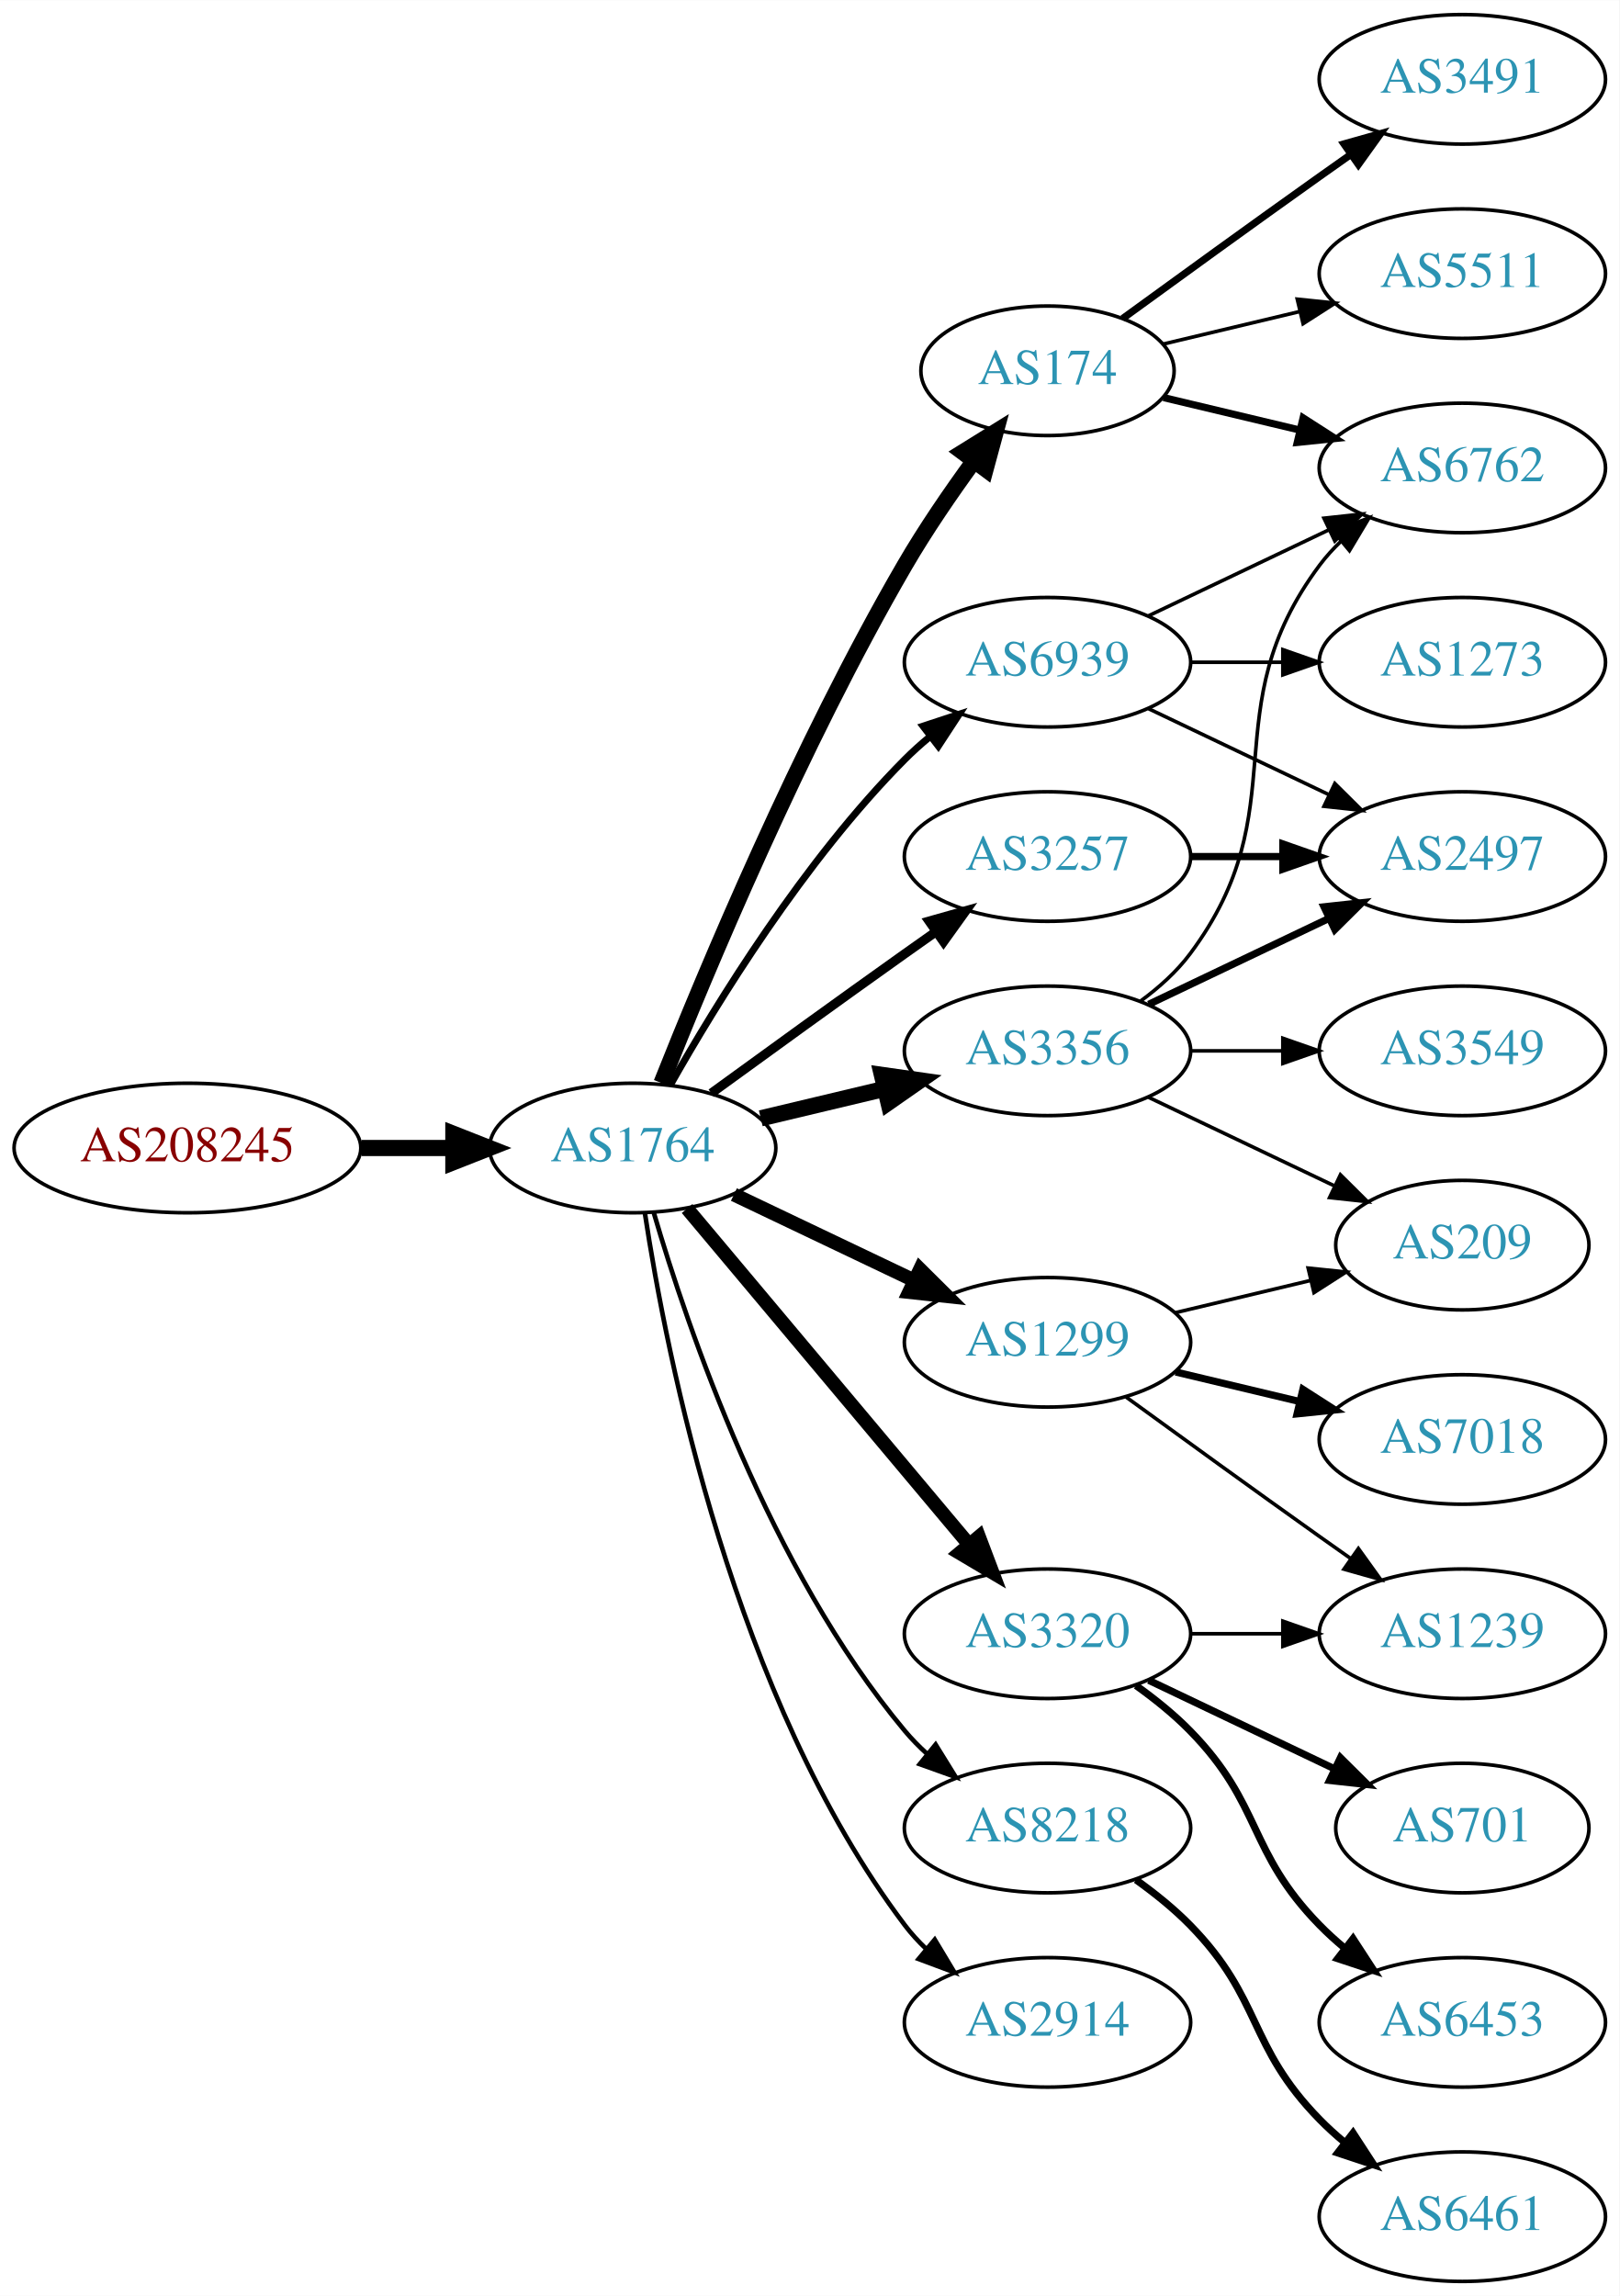
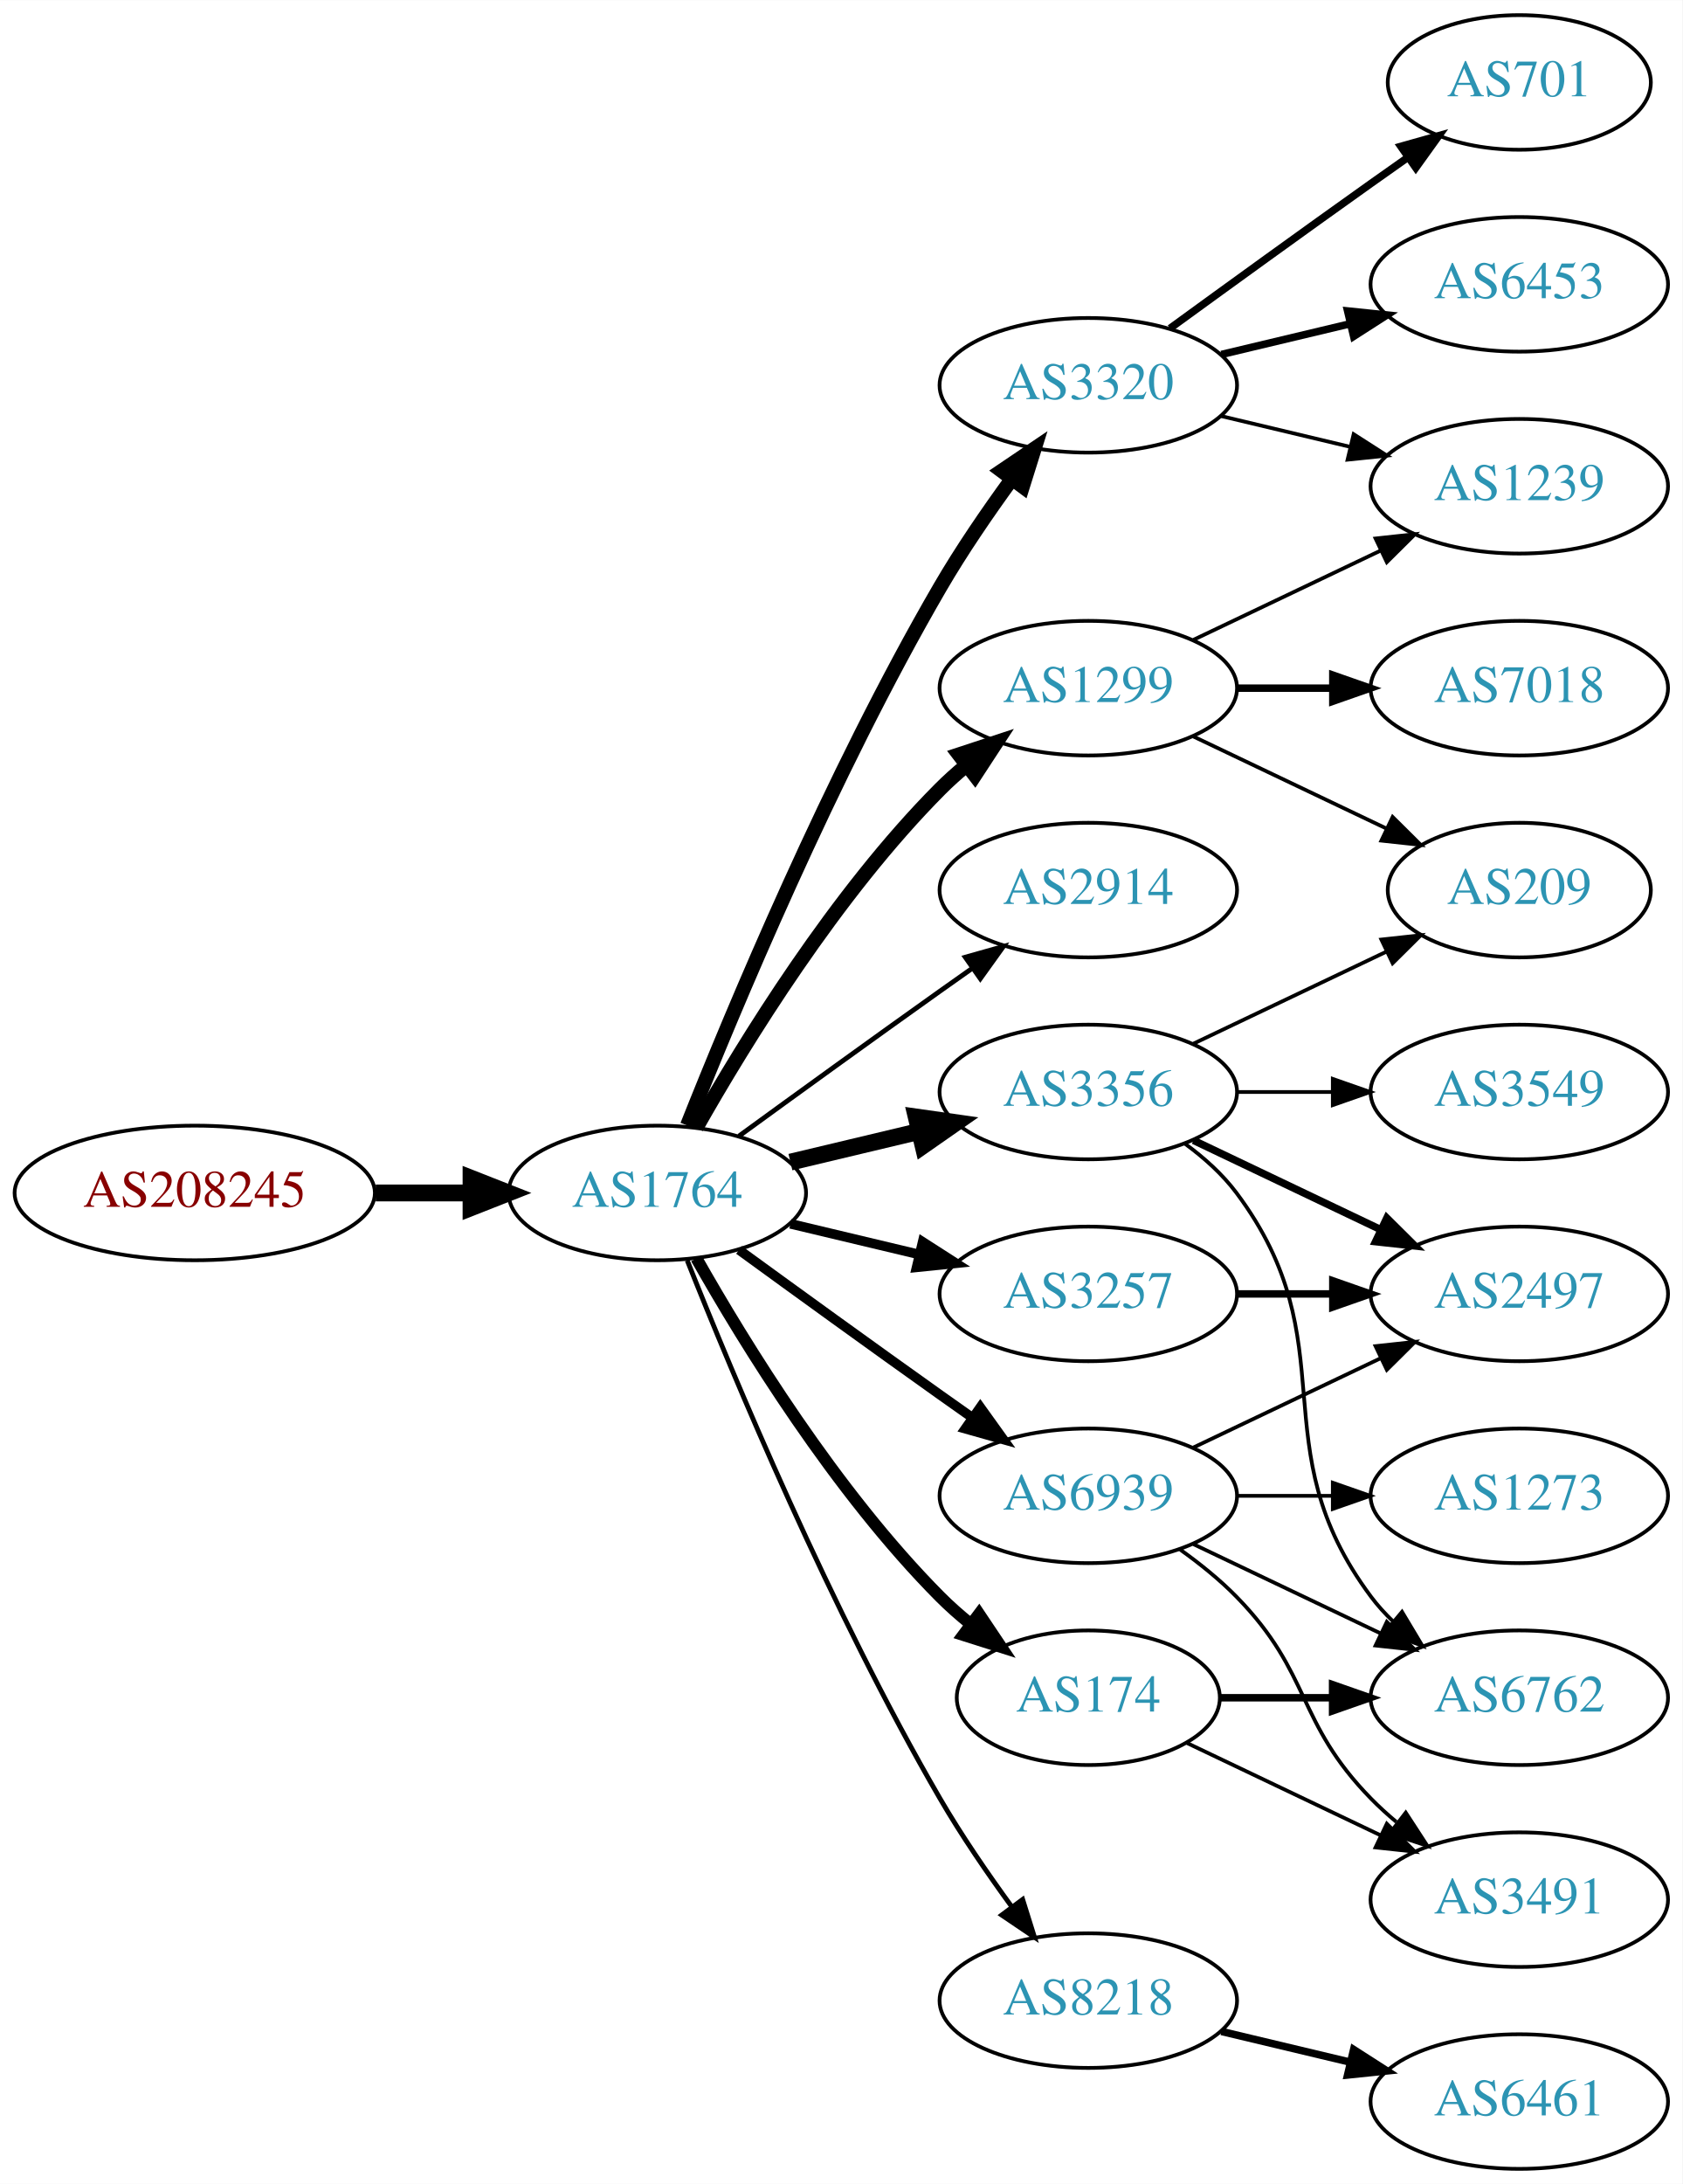
- <svg xmlns="http://www.w3.org/2000/svg" xmlns:xlink="http://www.w3.org/1999/xlink" width="450pt" height="638pt" viewBox="0.00 0.00 450.07 638.00">
-   <g id="graph0" class="graph" transform="scale(1 1) rotate(0) translate(4 634)">
-     <polygon fill="white" stroke="none" points="-4,4 -4,-634 446.07,-634 446.07,4 -4,4" />
+ <svg xmlns="http://www.w3.org/2000/svg" xmlns:xlink="http://www.w3.org/1999/xlink" width="450pt" height="584pt" viewBox="0.00 0.00 450.07 584.00">
+   <g id="graph0" class="graph" transform="scale(1 1) rotate(0) translate(4 580)">
+     <polygon fill="white" stroke="none" points="-4,4 -4,-580 446.07,-580 446.07,4 -4,4" />
    <g id="node1" class="node">
      <g id="a_node1">
        <a xlink:href="/asn/208245" xlink:title="AS208245 ~ Bechtle GmbH [AT]">
-           <ellipse fill="#ffffff" stroke="black" cx="48.096" cy="-315" rx="48.192" ry="18" />
-           <text text-anchor="middle" x="48.096" y="-311.3" font-family="Times,serif" font-size="14.00" fill="#880000">AS208245</text>
+           <ellipse fill="#ffffff" stroke="black" cx="48.096" cy="-261" rx="48.192" ry="18" />
+           <text text-anchor="middle" x="48.096" y="-257.3" font-family="Times,serif" font-size="14.00" fill="#880000">AS208245</text>
        </a>
      </g>
    </g>
    <g id="node2" class="node">
      <g id="a_node2">
        <a xlink:href="/asn/1764" xlink:title="AS1764 ~ NEXTLAYER-AS [AT]">
-           <ellipse fill="#ffffff" stroke="black" cx="171.838" cy="-315" rx="39.794" ry="18" />
-           <text text-anchor="middle" x="171.838" y="-311.3" font-family="Times,serif" font-size="14.00" fill="#2c94b3">AS1764</text>
+           <ellipse fill="#ffffff" stroke="black" cx="171.838" cy="-261" rx="39.794" ry="18" />
+           <text text-anchor="middle" x="171.838" y="-257.3" font-family="Times,serif" font-size="14.00" fill="#2c94b3">AS1764</text>
        </a>
      </g>
    </g>
    <g id="edge1" class="edge">
-       <path fill="none" stroke="black" stroke-width="4.5" d="M96.513,-315C104.867,-315 113.577,-315 121.969,-315" />
-       <polygon fill="black" stroke="black" stroke-width="4.5" points="122.004,-318.938 132.004,-315 122.004,-311.063 122.004,-318.938" />
+       <path fill="none" stroke="black" stroke-width="4.5" d="M96.513,-261C104.867,-261 113.577,-261 121.969,-261" />
+       <polygon fill="black" stroke="black" stroke-width="4.5" points="122.004,-264.938 132.004,-261 122.004,-257.063 122.004,-264.938" />
    </g>
    <g id="node3" class="node">
      <g id="a_node3">
-         <a xlink:href="/asn/174" xlink:title="AS174 ~ Cogent Communications [US]">
-           <ellipse fill="#ffffff" stroke="black" cx="287.131" cy="-531" rx="35.194" ry="18" />
-           <text text-anchor="middle" x="287.131" y="-527.3" font-family="Times,serif" font-size="14.00" fill="#2c94b3">AS174</text>
+         <a xlink:href="/asn/3320" xlink:title="AS3320 ~ DTAG [DE]">
+           <ellipse fill="#ffffff" stroke="black" cx="287.131" cy="-477" rx="39.794" ry="18" />
+           <text text-anchor="middle" x="287.131" y="-473.3" font-family="Times,serif" font-size="14.00" fill="#2c94b3">AS3320</text>
        </a>
      </g>
    </g>
    <g id="edge2" class="edge">
-       <path fill="none" stroke="black" stroke-width="4.5" d="M179.841,-333.051C191.968,-363.57 218.386,-426.933 247.484,-477 253.191,-486.819 260.229,-497.078 266.728,-505.984" />
-       <polygon fill="black" stroke="black" stroke-width="4.5" points="263.603,-508.38 272.734,-514.05 269.92,-503.677 263.603,-508.38" />
+       <path fill="none" stroke="black" stroke-width="3.857" d="M179.841,-279.051C191.968,-309.57 218.386,-372.933 247.484,-423 253.191,-432.819 260.229,-443.078 266.728,-451.984" />
+       <polygon fill="black" stroke="black" stroke-width="3.857" points="263.954,-454.119 272.734,-460.05 269.569,-449.938 263.954,-454.119" />
    </g>
    <g id="node4" class="node">
      <g id="a_node4">
-         <a xlink:href="/asn/3320" xlink:title="AS3320 ~ DTAG [DE]">
-           <ellipse fill="#ffffff" stroke="black" cx="287.131" cy="-180" rx="39.794" ry="18" />
-           <text text-anchor="middle" x="287.131" y="-176.3" font-family="Times,serif" font-size="14.00" fill="#2c94b3">AS3320</text>
+         <a xlink:href="/asn/3356" xlink:title="AS3356 ~ Level 3 Parent, LLC [US]">
+           <ellipse fill="#ffffff" stroke="black" cx="287.131" cy="-288" rx="39.794" ry="18" />
+           <text text-anchor="middle" x="287.131" y="-284.3" font-family="Times,serif" font-size="14.00" fill="#2c94b3">AS3356</text>
        </a>
      </g>
    </g>
    <g id="edge3" class="edge">
-       <path fill="none" stroke="black" stroke-width="3.857" d="M186.958,-298.175C206.632,-274.731 242.436,-232.066 265.215,-204.924" />
-       <polygon fill="black" stroke="black" stroke-width="3.857" points="268.086,-206.947 271.833,-197.037 262.724,-202.447 268.086,-206.947" />
+       <path fill="none" stroke="black" stroke-width="4.5" d="M207.445,-269.248C218.316,-271.838 230.471,-274.735 241.913,-277.462" />
+       <polygon fill="black" stroke="black" stroke-width="4.5" points="241.095,-281.315 251.736,-279.803 242.921,-273.654 241.095,-281.315" />
    </g>
    <g id="node5" class="node">
      <g id="a_node5">
-         <a xlink:href="/asn/3257" xlink:title="AS3257 ~ GTT [DE]">
-           <ellipse fill="#ffffff" stroke="black" cx="287.131" cy="-396" rx="39.794" ry="18" />
-           <text text-anchor="middle" x="287.131" y="-392.3" font-family="Times,serif" font-size="14.00" fill="#2c94b3">AS3257</text>
+         <a xlink:href="/asn/2914" xlink:title="AS2914 ~ NTT America, Inc. [US]">
+           <ellipse fill="#ffffff" stroke="black" cx="287.131" cy="-342" rx="39.794" ry="18" />
+           <text text-anchor="middle" x="287.131" y="-338.3" font-family="Times,serif" font-size="14.00" fill="#2c94b3">AS2914</text>
        </a>
      </g>
    </g>
    <g id="edge4" class="edge">
-       <path fill="none" stroke="black" stroke-width="2.571" d="M193.686,-330.222C208.62,-341.091 229.234,-356.025 247.484,-369 250.305,-371.005 253.248,-373.085 256.196,-375.159" />
-       <polygon fill="black" stroke="black" stroke-width="2.571" points="254.223,-378.05 264.421,-380.926 258.242,-372.319 254.223,-378.05" />
+       <path fill="none" stroke="black" stroke-width="1.286" d="M193.686,-276.222C208.62,-287.091 229.234,-302.025 247.484,-315 250.305,-317.005 253.248,-319.085 256.196,-321.159" />
+       <polygon fill="black" stroke="black" stroke-width="1.286" points="254.223,-324.05 264.421,-326.926 258.242,-318.319 254.223,-324.05" />
    </g>
    <g id="node6" class="node">
      <g id="a_node6">
-         <a xlink:href="/asn/1299" xlink:title="AS1299 ~ Telia Carrier [EU]">
-           <ellipse fill="#ffffff" stroke="black" cx="287.131" cy="-261" rx="39.794" ry="18" />
-           <text text-anchor="middle" x="287.131" y="-257.3" font-family="Times,serif" font-size="14.00" fill="#2c94b3">AS1299</text>
+         <a xlink:href="/asn/3257" xlink:title="AS3257 ~ GTT [DE]">
+           <ellipse fill="#ffffff" stroke="black" cx="287.131" cy="-234" rx="39.794" ry="18" />
+           <text text-anchor="middle" x="287.131" y="-230.3" font-family="Times,serif" font-size="14.00" fill="#2c94b3">AS3257</text>
        </a>
      </g>
    </g>
    <g id="edge5" class="edge">
-       <path fill="none" stroke="black" stroke-width="3.857" d="M199.974,-302.066C214.968,-294.919 233.789,-285.948 250.013,-278.215" />
-       <polygon fill="black" stroke="black" stroke-width="3.857" points="251.695,-281.291 259.216,-273.829 248.683,-274.972 251.695,-281.291" />
+       <path fill="none" stroke="black" stroke-width="2.571" d="M207.445,-252.752C218.316,-250.162 230.471,-247.265 241.913,-244.538" />
+       <polygon fill="black" stroke="black" stroke-width="2.571" points="242.819,-247.92 251.736,-242.197 241.197,-241.111 242.819,-247.92" />
    </g>
    <g id="node7" class="node">
      <g id="a_node7">
-         <a xlink:href="/asn/3356" xlink:title="AS3356 ~ Level 3 Parent, LLC [US]">
-           <ellipse fill="#ffffff" stroke="black" cx="287.131" cy="-342" rx="39.794" ry="18" />
-           <text text-anchor="middle" x="287.131" y="-338.3" font-family="Times,serif" font-size="14.00" fill="#2c94b3">AS3356</text>
+         <a xlink:href="/asn/174" xlink:title="AS174 ~ Cogent Communications [US]">
+           <ellipse fill="#ffffff" stroke="black" cx="287.131" cy="-126" rx="35.194" ry="18" />
+           <text text-anchor="middle" x="287.131" y="-122.3" font-family="Times,serif" font-size="14.00" fill="#2c94b3">AS174</text>
        </a>
      </g>
    </g>
    <g id="edge6" class="edge">
-       <path fill="none" stroke="black" stroke-width="4.5" d="M207.445,-323.248C218.316,-325.838 230.471,-328.735 241.913,-331.462" />
-       <polygon fill="black" stroke="black" stroke-width="4.5" points="241.095,-335.315 251.736,-333.803 242.921,-327.654 241.095,-335.315" />
+       <path fill="none" stroke="black" stroke-width="3.214" d="M182.298,-243.51C195.08,-220.904 219.512,-181.114 247.484,-153 249.985,-150.487 252.745,-148.051 255.606,-145.739" />
+       <polygon fill="black" stroke="black" stroke-width="3.214" points="257.907,-148.389 263.804,-139.587 253.705,-142.79 257.907,-148.389" />
    </g>
    <g id="node8" class="node">
      <g id="a_node8">
-         <a xlink:href="/asn/8218" xlink:title="AS8218 ~ legacy Neotelecoms [FR]">
-           <ellipse fill="#ffffff" stroke="black" cx="287.131" cy="-126" rx="39.794" ry="18" />
-           <text text-anchor="middle" x="287.131" y="-122.3" font-family="Times,serif" font-size="14.00" fill="#2c94b3">AS8218</text>
+         <a xlink:href="/asn/1299" xlink:title="AS1299 ~ Telia Carrier [EU]">
+           <ellipse fill="#ffffff" stroke="black" cx="287.131" cy="-396" rx="39.794" ry="18" />
+           <text text-anchor="middle" x="287.131" y="-392.3" font-family="Times,serif" font-size="14.00" fill="#2c94b3">AS1299</text>
        </a>
      </g>
    </g>
    <g id="edge7" class="edge">
-       <path fill="none" stroke="black" stroke-width="1.286" d="M177.712,-296.998C187.026,-265.156 209.843,-198.019 247.484,-153 249.355,-150.763 251.453,-148.626 253.679,-146.604" />
-       <polygon fill="black" stroke="black" stroke-width="1.286" points="256.026,-149.207 261.598,-140.196 251.623,-143.766 256.026,-149.207" />
+       <path fill="none" stroke="black" stroke-width="3.857" d="M182.298,-278.49C195.08,-301.096 219.512,-340.886 247.484,-369 249.595,-371.121 251.891,-373.188 254.277,-375.171" />
+       <polygon fill="black" stroke="black" stroke-width="3.857" points="252.529,-378.242 262.592,-381.556 256.792,-372.69 252.529,-378.242" />
    </g>
    <g id="node9" class="node">
      <g id="a_node9">
-         <a xlink:href="/asn/2914" xlink:title="AS2914 ~ NTT America, Inc. [US]">
-           <ellipse fill="#ffffff" stroke="black" cx="287.131" cy="-72" rx="39.794" ry="18" />
-           <text text-anchor="middle" x="287.131" y="-68.3" font-family="Times,serif" font-size="14.00" fill="#2c94b3">AS2914</text>
+         <a xlink:href="/asn/8218" xlink:title="AS8218 ~ legacy Neotelecoms [FR]">
+           <ellipse fill="#ffffff" stroke="black" cx="287.131" cy="-45" rx="39.794" ry="18" />
+           <text text-anchor="middle" x="287.131" y="-41.3" font-family="Times,serif" font-size="14.00" fill="#2c94b3">AS8218</text>
        </a>
      </g>
    </g>
    <g id="edge8" class="edge">
-       <path fill="none" stroke="black" stroke-width="1.286" d="M175.215,-297.014C181.188,-257.578 199.899,-162.005 247.484,-99 249.242,-96.673 251.258,-94.471 253.428,-92.404" />
-       <polygon fill="black" stroke="black" stroke-width="1.286" points="255.787,-94.995 261.241,-85.912 251.313,-89.612 255.787,-94.995" />
+       <path fill="none" stroke="black" stroke-width="1.286" d="M179.841,-242.949C191.968,-212.43 218.386,-149.067 247.484,-99 253.191,-89.181 260.229,-78.922 266.728,-70.016" />
+       <polygon fill="black" stroke="black" stroke-width="1.286" points="269.569,-72.061 272.734,-61.95 263.954,-67.881 269.569,-72.061" />
    </g>
    <g id="node10" class="node">
      <g id="a_node10">
        <a xlink:href="/asn/6939" xlink:title="AS6939 ~ Hurricane Electric LLC [US]">
-           <ellipse fill="#ffffff" stroke="black" cx="287.131" cy="-450" rx="39.794" ry="18" />
-           <text text-anchor="middle" x="287.131" y="-446.3" font-family="Times,serif" font-size="14.00" fill="#2c94b3">AS6939</text>
+           <ellipse fill="#ffffff" stroke="black" cx="287.131" cy="-180" rx="39.794" ry="18" />
+           <text text-anchor="middle" x="287.131" y="-176.3" font-family="Times,serif" font-size="14.00" fill="#2c94b3">AS6939</text>
        </a>
      </g>
    </g>
    <g id="edge9" class="edge">
-       <path fill="none" stroke="black" stroke-width="1.929" d="M182.298,-332.49C195.08,-355.096 219.512,-394.886 247.484,-423 249.595,-425.121 251.891,-427.188 254.277,-429.171" />
-       <polygon fill="black" stroke="black" stroke-width="1.929" points="252.529,-432.242 262.592,-435.556 256.792,-426.69 252.529,-432.242" />
+       <path fill="none" stroke="black" stroke-width="2.571" d="M193.686,-245.778C208.62,-234.909 229.234,-219.975 247.484,-207 250.305,-204.995 253.248,-202.915 256.196,-200.841" />
+       <polygon fill="black" stroke="black" stroke-width="2.571" points="258.242,-203.681 264.421,-195.074 254.223,-197.95 258.242,-203.681" />
+     </g>
+     <g id="node11" class="node">
+       <g id="a_node11">
+         <a xlink:href="/asn/1239" xlink:title="AS1239 ~ Sprint [US]">
+           <ellipse fill="#ffffff" stroke="black" cx="402.424" cy="-450" rx="39.794" ry="18" />
+           <text text-anchor="middle" x="402.424" y="-446.3" font-family="Times,serif" font-size="14.00" fill="#2c94b3">AS1239</text>
+         </a>
+       </g>
+     </g>
+     <g id="edge10" class="edge">
+       <path fill="none" stroke="black" d="M322.738,-468.752C333.609,-466.162 345.764,-463.265 357.206,-460.538" />
+       <polygon fill="black" stroke="black" points="358.112,-463.92 367.029,-458.197 356.49,-457.111 358.112,-463.92" />
+     </g>
+     <g id="node12" class="node">
+       <g id="a_node12">
+         <a xlink:href="/asn/6453" xlink:title="AS6453 ~ TATA COMMUNICATIONS (AMERICA) INC [US]">
+           <ellipse fill="#ffffff" stroke="black" cx="402.424" cy="-504" rx="39.794" ry="18" />
+           <text text-anchor="middle" x="402.424" y="-500.3" font-family="Times,serif" font-size="14.00" fill="#2c94b3">AS6453</text>
+         </a>
+       </g>
+     </g>
+     <g id="edge11" class="edge">
+       <path fill="none" stroke="black" stroke-width="2" d="M322.738,-485.248C333.609,-487.838 345.764,-490.735 357.206,-493.462" />
+       <polygon fill="black" stroke="black" stroke-width="2" points="356.49,-496.889 367.029,-495.803 358.112,-490.08 356.49,-496.889" />
+     </g>
+     <g id="node13" class="node">
+       <g id="a_node13">
+         <a xlink:href="/asn/701" xlink:title="AS701 ~ UUNET [US]">
+           <ellipse fill="#ffffff" stroke="black" cx="402.424" cy="-558" rx="35.194" ry="18" />
+           <text text-anchor="middle" x="402.424" y="-554.3" font-family="Times,serif" font-size="14.00" fill="#2c94b3">AS701</text>
+         </a>
+       </g>
+     </g>
+     <g id="edge12" class="edge">
+       <path fill="none" stroke="black" stroke-width="2" d="M308.979,-492.222C323.913,-503.091 344.527,-518.025 362.777,-531 365.988,-533.282 369.357,-535.661 372.711,-538.018" />
+       <polygon fill="black" stroke="black" stroke-width="2" points="370.723,-540.899 380.922,-543.77 374.74,-535.166 370.723,-540.899" />
+     </g>
+     <g id="node14" class="node">
+       <g id="a_node14">
+         <a xlink:href="/asn/6762" xlink:title="AS6762 ~ TELECOM ITALIA SPARKLE S.p.A. [IT]">
+           <ellipse fill="#ffffff" stroke="black" cx="402.424" cy="-126" rx="39.794" ry="18" />
+           <text text-anchor="middle" x="402.424" y="-122.3" font-family="Times,serif" font-size="14.00" fill="#2c94b3">AS6762</text>
+         </a>
+       </g>
+     </g>
+     <g id="edge13" class="edge">
+       <path fill="none" stroke="black" d="M313.062,-274.118C318.138,-270.389 323.056,-265.984 326.777,-261 357.049,-220.458 332.506,-193.542 362.777,-153 364.522,-150.664 366.529,-148.455 368.693,-146.383" />
+       <polygon fill="black" stroke="black" points="371.052,-148.973 376.493,-139.882 366.57,-143.595 371.052,-148.973" />
+     </g>
+     <g id="node15" class="node">
+       <g id="a_node15">
+         <a xlink:href="/asn/3549" xlink:title="AS3549 ~ Level 3 Parent, LLC [US]">
+           <ellipse fill="#ffffff" stroke="black" cx="402.424" cy="-288" rx="39.794" ry="18" />
+           <text text-anchor="middle" x="402.424" y="-284.3" font-family="Times,serif" font-size="14.00" fill="#2c94b3">AS3549</text>
+         </a>
+       </g>
+     </g>
+     <g id="edge14" class="edge">
+       <path fill="none" stroke="black" d="M326.803,-288C335.006,-288 343.77,-288 352.302,-288" />
+       <polygon fill="black" stroke="black" points="352.541,-291.5 362.541,-288 352.541,-284.5 352.541,-291.5" />
+     </g>
+     <g id="node16" class="node">
+       <g id="a_node16">
+         <a xlink:href="/asn/2497" xlink:title="AS2497 ~ Internet Initiative Japan Inc. [JP]">
+           <ellipse fill="#ffffff" stroke="black" cx="402.424" cy="-234" rx="39.794" ry="18" />
+           <text text-anchor="middle" x="402.424" y="-230.3" font-family="Times,serif" font-size="14.00" fill="#2c94b3">AS2497</text>
+         </a>
+       </g>
+     </g>
+     <g id="edge15" class="edge">
+       <path fill="none" stroke="black" stroke-width="2" d="M315.267,-275.066C330.261,-267.919 349.082,-258.948 365.306,-251.215" />
+       <polygon fill="black" stroke="black" stroke-width="2" points="366.988,-254.291 374.509,-246.829 363.976,-247.972 366.988,-254.291" />
    </g>
    <g id="node17" class="node">
      <g id="a_node17">
-         <a xlink:href="/asn/3491" xlink:title="AS3491 ~ PCCW Global, Inc. [US]">
-           <ellipse fill="#ffffff" stroke="black" cx="402.424" cy="-612" rx="39.794" ry="18" />
-           <text text-anchor="middle" x="402.424" y="-608.3" font-family="Times,serif" font-size="14.00" fill="#2c94b3">AS3491</text>
-         </a>
-       </g>
+         <a xlink:href="/asn/209" xlink:title="AS209 ~ CenturyLink Communications, LLC [US]">
+           <ellipse fill="#ffffff" stroke="black" cx="402.424" cy="-342" rx="35.194" ry="18" />
+           <text text-anchor="middle" x="402.424" y="-338.3" font-family="Times,serif" font-size="14.00" fill="#2c94b3">AS209</text>
+         </a>
+       </g>
+     </g>
+     <g id="edge16" class="edge">
+       <path fill="none" stroke="black" d="M315.267,-300.934C330.699,-308.29 350.185,-317.577 366.72,-325.459" />
+       <polygon fill="black" stroke="black" points="365.529,-328.768 376.062,-329.911 368.54,-322.449 365.529,-328.768" />
    </g>
    <g id="edge17" class="edge">
-       <path fill="none" stroke="black" stroke-width="2" d="M308.027,-545.529C323.029,-556.45 344.136,-571.747 362.777,-585 365.598,-587.005 368.541,-589.085 371.489,-591.159" />
-       <polygon fill="black" stroke="black" stroke-width="2" points="369.516,-594.05 379.714,-596.926 373.535,-588.319 369.516,-594.05" />
+       <path fill="none" stroke="black" stroke-width="2" d="M326.803,-234C335.006,-234 343.77,-234 352.302,-234" />
+       <polygon fill="black" stroke="black" stroke-width="2" points="352.541,-237.5 362.541,-234 352.541,-230.5 352.541,-237.5" />
+     </g>
+     <g id="edge19" class="edge">
+       <path fill="none" stroke="black" stroke-width="2" d="M322.43,-126C331.807,-126 342.158,-126 352.192,-126" />
+       <polygon fill="black" stroke="black" stroke-width="2" points="352.481,-129.5 362.481,-126 352.481,-122.5 352.481,-129.5" />
    </g>
    <g id="node18" class="node">
      <g id="a_node18">
-         <a xlink:href="/asn/6762" xlink:title="AS6762 ~ TELECOM ITALIA SPARKLE S.p.A. [IT]">
-           <ellipse fill="#ffffff" stroke="black" cx="402.424" cy="-504" rx="39.794" ry="18" />
-           <text text-anchor="middle" x="402.424" y="-500.3" font-family="Times,serif" font-size="14.00" fill="#2c94b3">AS6762</text>
+         <a xlink:href="/asn/3491" xlink:title="AS3491 ~ PCCW Global, Inc. [US]">
+           <ellipse fill="#ffffff" stroke="black" cx="402.424" cy="-72" rx="39.794" ry="18" />
+           <text text-anchor="middle" x="402.424" y="-68.3" font-family="Times,serif" font-size="14.00" fill="#2c94b3">AS3491</text>
        </a>
      </g>
    </g>
    <g id="edge18" class="edge">
-       <path fill="none" stroke="black" stroke-width="2" d="M319.389,-523.551C331.068,-520.767 344.564,-517.551 357.193,-514.541" />
-       <polygon fill="black" stroke="black" stroke-width="2" points="358.169,-517.907 367.085,-512.184 356.546,-511.097 358.169,-517.907" />
+       <path fill="none" stroke="black" d="M313.556,-113.881C328.859,-106.587 348.582,-97.186 365.464,-89.14" />
+       <polygon fill="black" stroke="black" points="366.983,-92.293 374.504,-84.831 363.971,-85.974 366.983,-92.293" />
+     </g>
+     <g id="edge20" class="edge">
+       <path fill="none" stroke="black" d="M315.267,-408.934C330.261,-416.081 349.082,-425.052 365.306,-432.785" />
+       <polygon fill="black" stroke="black" points="363.976,-436.028 374.509,-437.171 366.988,-429.709 363.976,-436.028" />
+     </g>
+     <g id="edge22" class="edge">
+       <path fill="none" stroke="black" d="M315.267,-383.066C330.699,-375.71 350.185,-366.423 366.72,-358.541" />
+       <polygon fill="black" stroke="black" points="368.54,-361.551 376.062,-354.089 365.529,-355.232 368.54,-361.551" />
    </g>
    <g id="node19" class="node">
      <g id="a_node19">
-         <a xlink:href="/asn/5511" xlink:title="AS5511 ~ Orange S.A. [FR]">
-           <ellipse fill="#ffffff" stroke="black" cx="402.424" cy="-558" rx="39.794" ry="18" />
-           <text text-anchor="middle" x="402.424" y="-554.3" font-family="Times,serif" font-size="14.00" fill="#2c94b3">AS5511</text>
-         </a>
-       </g>
-     </g>
-     <g id="edge19" class="edge">
-       <path fill="none" stroke="black" d="M319.389,-538.449C331.068,-541.233 344.564,-544.449 357.193,-547.459" />
-       <polygon fill="black" stroke="black" points="356.546,-550.903 367.085,-549.816 358.169,-544.093 356.546,-550.903" />
-     </g>
-     <g id="node11" class="node">
-       <g id="a_node11">
-         <a xlink:href="/asn/701" xlink:title="AS701 ~ UUNET [US]">
-           <ellipse fill="#ffffff" stroke="black" cx="402.424" cy="-126" rx="35.194" ry="18" />
-           <text text-anchor="middle" x="402.424" y="-122.3" font-family="Times,serif" font-size="14.00" fill="#2c94b3">AS701</text>
-         </a>
-       </g>
-     </g>
-     <g id="edge10" class="edge">
-       <path fill="none" stroke="black" stroke-width="2" d="M315.267,-167.066C330.699,-159.71 350.185,-150.423 366.72,-142.541" />
-       <polygon fill="black" stroke="black" stroke-width="2" points="368.54,-145.551 376.062,-138.089 365.529,-139.232 368.54,-145.551" />
-     </g>
-     <g id="node12" class="node">
-       <g id="a_node12">
-         <a xlink:href="/asn/1239" xlink:title="AS1239 ~ Sprint [US]">
-           <ellipse fill="#ffffff" stroke="black" cx="402.424" cy="-180" rx="39.794" ry="18" />
-           <text text-anchor="middle" x="402.424" y="-176.3" font-family="Times,serif" font-size="14.00" fill="#2c94b3">AS1239</text>
-         </a>
-       </g>
-     </g>
-     <g id="edge11" class="edge">
-       <path fill="none" stroke="black" d="M326.803,-180C335.006,-180 343.77,-180 352.302,-180" />
-       <polygon fill="black" stroke="black" points="352.541,-183.5 362.541,-180 352.541,-176.5 352.541,-183.5" />
-     </g>
-     <g id="node13" class="node">
-       <g id="a_node13">
-         <a xlink:href="/asn/6453" xlink:title="AS6453 ~ TATA COMMUNICATIONS (AMERICA) INC [US]">
-           <ellipse fill="#ffffff" stroke="black" cx="402.424" cy="-72" rx="39.794" ry="18" />
-           <text text-anchor="middle" x="402.424" y="-68.3" font-family="Times,serif" font-size="14.00" fill="#2c94b3">AS6453</text>
-         </a>
-       </g>
-     </g>
-     <g id="edge12" class="edge">
-       <path fill="none" stroke="black" stroke-width="2" d="M311.725,-165.611C316.981,-161.852 322.313,-157.563 326.777,-153 346.95,-132.383 342.605,-119.617 362.777,-99 364.87,-96.861 367.154,-94.782 369.53,-92.79" />
-       <polygon fill="black" stroke="black" stroke-width="2" points="372.049,-95.268 377.83,-86.389 367.774,-89.725 372.049,-95.268" />
-     </g>
-     <g id="node14" class="node">
-       <g id="a_node14">
-         <a xlink:href="/asn/2497" xlink:title="AS2497 ~ Internet Initiative Japan Inc. [JP]">
+         <a xlink:href="/asn/7018" xlink:title="AS7018 ~ AT&amp;T Services, Inc. [US]">
          <ellipse fill="#ffffff" stroke="black" cx="402.424" cy="-396" rx="39.794" ry="18" />
-           <text text-anchor="middle" x="402.424" y="-392.3" font-family="Times,serif" font-size="14.00" fill="#2c94b3">AS2497</text>
-         </a>
-       </g>
-     </g>
-     <g id="edge13" class="edge">
+           <text text-anchor="middle" x="402.424" y="-392.3" font-family="Times,serif" font-size="14.00" fill="#2c94b3">AS7018</text>
+         </a>
+       </g>
+     </g>
+     <g id="edge21" class="edge">
      <path fill="none" stroke="black" stroke-width="2" d="M326.803,-396C335.006,-396 343.77,-396 352.302,-396" />
      <polygon fill="black" stroke="black" stroke-width="2" points="352.541,-399.5 362.541,-396 352.541,-392.5 352.541,-399.5" />
    </g>
-     <g id="edge15" class="edge">
-       <path fill="none" stroke="black" d="M308.979,-245.778C323.913,-234.909 344.527,-219.975 362.777,-207 365.598,-204.995 368.541,-202.915 371.489,-200.841" />
-       <polygon fill="black" stroke="black" points="373.535,-203.681 379.714,-195.074 369.516,-197.95 373.535,-203.681" />
-     </g>
-     <g id="node15" class="node">
-       <g id="a_node15">
-         <a xlink:href="/asn/7018" xlink:title="AS7018 ~ AT&amp;T Services, Inc. [US]">
-           <ellipse fill="#ffffff" stroke="black" cx="402.424" cy="-234" rx="39.794" ry="18" />
-           <text text-anchor="middle" x="402.424" y="-230.3" font-family="Times,serif" font-size="14.00" fill="#2c94b3">AS7018</text>
-         </a>
-       </g>
-     </g>
-     <g id="edge14" class="edge">
-       <path fill="none" stroke="black" stroke-width="2" d="M322.738,-252.752C333.609,-250.162 345.764,-247.265 357.206,-244.538" />
-       <polygon fill="black" stroke="black" stroke-width="2" points="358.112,-247.92 367.029,-242.197 356.49,-241.111 358.112,-247.92" />
-     </g>
-     <g id="node16" class="node">
-       <g id="a_node16">
-         <a xlink:href="/asn/209" xlink:title="AS209 ~ CenturyLink Communications, LLC [US]">
-           <ellipse fill="#ffffff" stroke="black" cx="402.424" cy="-288" rx="35.194" ry="18" />
-           <text text-anchor="middle" x="402.424" y="-284.3" font-family="Times,serif" font-size="14.00" fill="#2c94b3">AS209</text>
-         </a>
-       </g>
-     </g>
-     <g id="edge16" class="edge">
-       <path fill="none" stroke="black" d="M322.738,-269.248C334.533,-272.058 347.837,-275.229 360.105,-278.153" />
-       <polygon fill="black" stroke="black" points="359.571,-281.624 370.11,-280.537 361.194,-274.814 359.571,-281.624" />
-     </g>
-     <g id="edge21" class="edge">
-       <path fill="none" stroke="black" stroke-width="2" d="M315.267,-354.934C330.261,-362.081 349.082,-371.052 365.306,-378.785" />
-       <polygon fill="black" stroke="black" stroke-width="2" points="363.976,-382.028 374.509,-383.171 366.988,-375.709 363.976,-382.028" />
-     </g>
-     <g id="edge23" class="edge">
-       <path fill="none" stroke="black" d="M315.267,-329.066C330.699,-321.71 350.185,-312.423 366.72,-304.541" />
-       <polygon fill="black" stroke="black" points="368.54,-307.551 376.062,-300.089 365.529,-301.232 368.54,-307.551" />
-     </g>
-     <g id="edge22" class="edge">
-       <path fill="none" stroke="black" d="M313.062,-355.882C318.138,-359.611 323.056,-364.016 326.777,-369 357.049,-409.542 332.506,-436.458 362.777,-477 364.522,-479.336 366.529,-481.545 368.693,-483.617" />
-       <polygon fill="black" stroke="black" points="366.57,-486.405 376.493,-490.118 371.052,-481.027 366.57,-486.405" />
-     </g>
    <g id="node20" class="node">
      <g id="a_node20">
-         <a xlink:href="/asn/3549" xlink:title="AS3549 ~ Level 3 Parent, LLC [US]">
-           <ellipse fill="#ffffff" stroke="black" cx="402.424" cy="-342" rx="39.794" ry="18" />
-           <text text-anchor="middle" x="402.424" y="-338.3" font-family="Times,serif" font-size="14.00" fill="#2c94b3">AS3549</text>
-         </a>
-       </g>
-     </g>
-     <g id="edge20" class="edge">
-       <path fill="none" stroke="black" d="M326.803,-342C335.006,-342 343.77,-342 352.302,-342" />
-       <polygon fill="black" stroke="black" points="352.541,-345.5 362.541,-342 352.541,-338.5 352.541,-345.5" />
-     </g>
-     <g id="node21" class="node">
-       <g id="a_node21">
        <a xlink:href="/asn/6461" xlink:title="AS6461 ~ Zayo Bandwidth [US]">
          <ellipse fill="#ffffff" stroke="black" cx="402.424" cy="-18" rx="39.794" ry="18" />
          <text text-anchor="middle" x="402.424" y="-14.3" font-family="Times,serif" font-size="14.00" fill="#2c94b3">AS6461</text>
        </a>
      </g>
    </g>
+     <g id="edge23" class="edge">
+       <path fill="none" stroke="black" stroke-width="2" d="M322.738,-36.752C333.609,-34.162 345.764,-31.265 357.206,-28.538" />
+       <polygon fill="black" stroke="black" stroke-width="2" points="358.112,-31.92 367.029,-26.197 356.49,-25.111 358.112,-31.92" />
+     </g>
    <g id="edge24" class="edge">
-       <path fill="none" stroke="black" stroke-width="2" d="M311.725,-111.611C316.981,-107.852 322.313,-103.563 326.777,-99 346.95,-78.383 342.605,-65.617 362.777,-45 364.87,-42.861 367.154,-40.782 369.53,-38.79" />
-       <polygon fill="black" stroke="black" stroke-width="2" points="372.049,-41.268 377.83,-32.389 367.774,-35.725 372.049,-41.268" />
+       <path fill="none" stroke="black" d="M315.267,-167.066C330.261,-159.919 349.082,-150.948 365.306,-143.215" />
+       <polygon fill="black" stroke="black" points="366.988,-146.291 374.509,-138.829 363.976,-139.972 366.988,-146.291" />
+     </g>
+     <g id="edge26" class="edge">
+       <path fill="none" stroke="black" d="M315.267,-192.934C330.261,-200.081 349.082,-209.052 365.306,-216.785" />
+       <polygon fill="black" stroke="black" points="363.976,-220.028 374.509,-221.171 366.988,-213.709 363.976,-220.028" />
+     </g>
+     <g id="edge25" class="edge">
+       <path fill="none" stroke="black" d="M311.725,-165.611C316.981,-161.852 322.313,-157.563 326.777,-153 346.95,-132.383 342.605,-119.617 362.777,-99 364.87,-96.861 367.154,-94.782 369.53,-92.79" />
+       <polygon fill="black" stroke="black" points="372.049,-95.268 377.83,-86.389 367.774,-89.725 372.049,-95.268" />
+     </g>
+     <g id="node21" class="node">
+       <g id="a_node21">
+         <a xlink:href="/asn/1273" xlink:title="AS1273 ~ Vodafone Group PLC [EU]">
+           <ellipse fill="#ffffff" stroke="black" cx="402.424" cy="-180" rx="39.794" ry="18" />
+           <text text-anchor="middle" x="402.424" y="-176.3" font-family="Times,serif" font-size="14.00" fill="#2c94b3">AS1273</text>
+         </a>
+       </g>
    </g>
    <g id="edge27" class="edge">
-       <path fill="none" stroke="black" d="M315.267,-437.066C330.261,-429.919 349.082,-420.948 365.306,-413.215" />
-       <polygon fill="black" stroke="black" points="366.988,-416.291 374.509,-408.829 363.976,-409.972 366.988,-416.291" />
-     </g>
-     <g id="edge25" class="edge">
-       <path fill="none" stroke="black" d="M315.267,-462.934C330.261,-470.081 349.082,-479.052 365.306,-486.785" />
-       <polygon fill="black" stroke="black" points="363.976,-490.028 374.509,-491.171 366.988,-483.709 363.976,-490.028" />
-     </g>
-     <g id="node22" class="node">
-       <g id="a_node22">
-         <a xlink:href="/asn/1273" xlink:title="AS1273 ~ Vodafone Group PLC [EU]">
-           <ellipse fill="#ffffff" stroke="black" cx="402.424" cy="-450" rx="39.794" ry="18" />
-           <text text-anchor="middle" x="402.424" y="-446.3" font-family="Times,serif" font-size="14.00" fill="#2c94b3">AS1273</text>
-         </a>
-       </g>
-     </g>
-     <g id="edge26" class="edge">
-       <path fill="none" stroke="black" d="M326.803,-450C335.006,-450 343.77,-450 352.302,-450" />
-       <polygon fill="black" stroke="black" points="352.541,-453.5 362.541,-450 352.541,-446.5 352.541,-453.5" />
+       <path fill="none" stroke="black" d="M326.803,-180C335.006,-180 343.77,-180 352.302,-180" />
+       <polygon fill="black" stroke="black" points="352.541,-183.5 362.541,-180 352.541,-176.5 352.541,-183.5" />
    </g>
  </g>
</svg>
